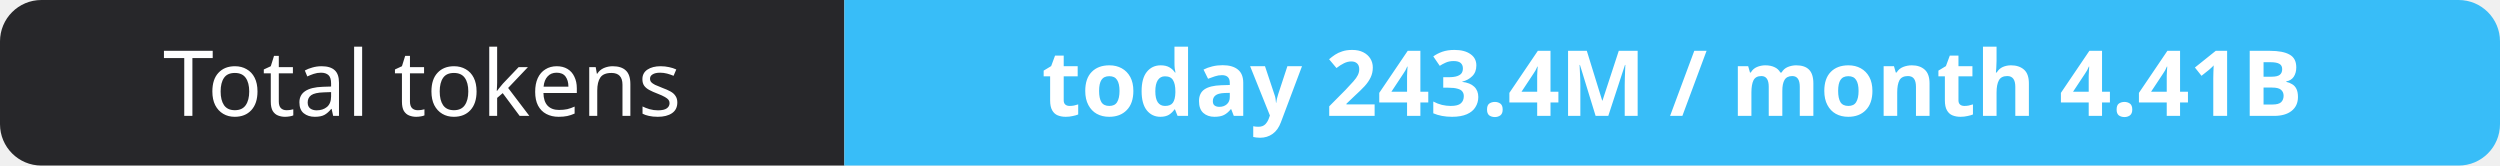
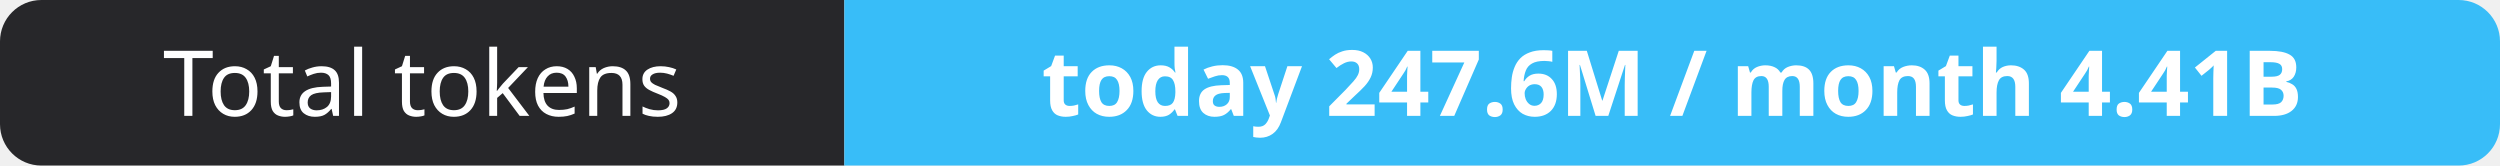
- <svg xmlns="http://www.w3.org/2000/svg" width="302" height="20" role="img" aria-label="Total tokens: today 243.4M / month 4.41B">
+ <svg xmlns="http://www.w3.org/2000/svg" width="302" height="20" role="img" aria-label="Total tokens: today 247.6M / month 4.41B">
  <clipPath id="r">
    <rect width="302" height="20" rx="5" fill="#fff" />
  </clipPath>
  <g clip-path="url(#r)">
    <rect width="102" height="20" fill="#27272a" />
    <rect x="102" width="200" height="20" fill="#38bdf8" />
  </g>
  <g fill="#fff" text-anchor="middle" font-family="Verdana,Geneva,sans-serif" font-size="11">
    <text x="51.0" y="14">Total tokens</text>
-     <text x="202.0" y="14" font-weight="700">today 243.4M / month 4.41B</text>
+     <text x="202.0" y="14" font-weight="700">today 247.6M / month 4.41B</text>
  </g>
</svg>
